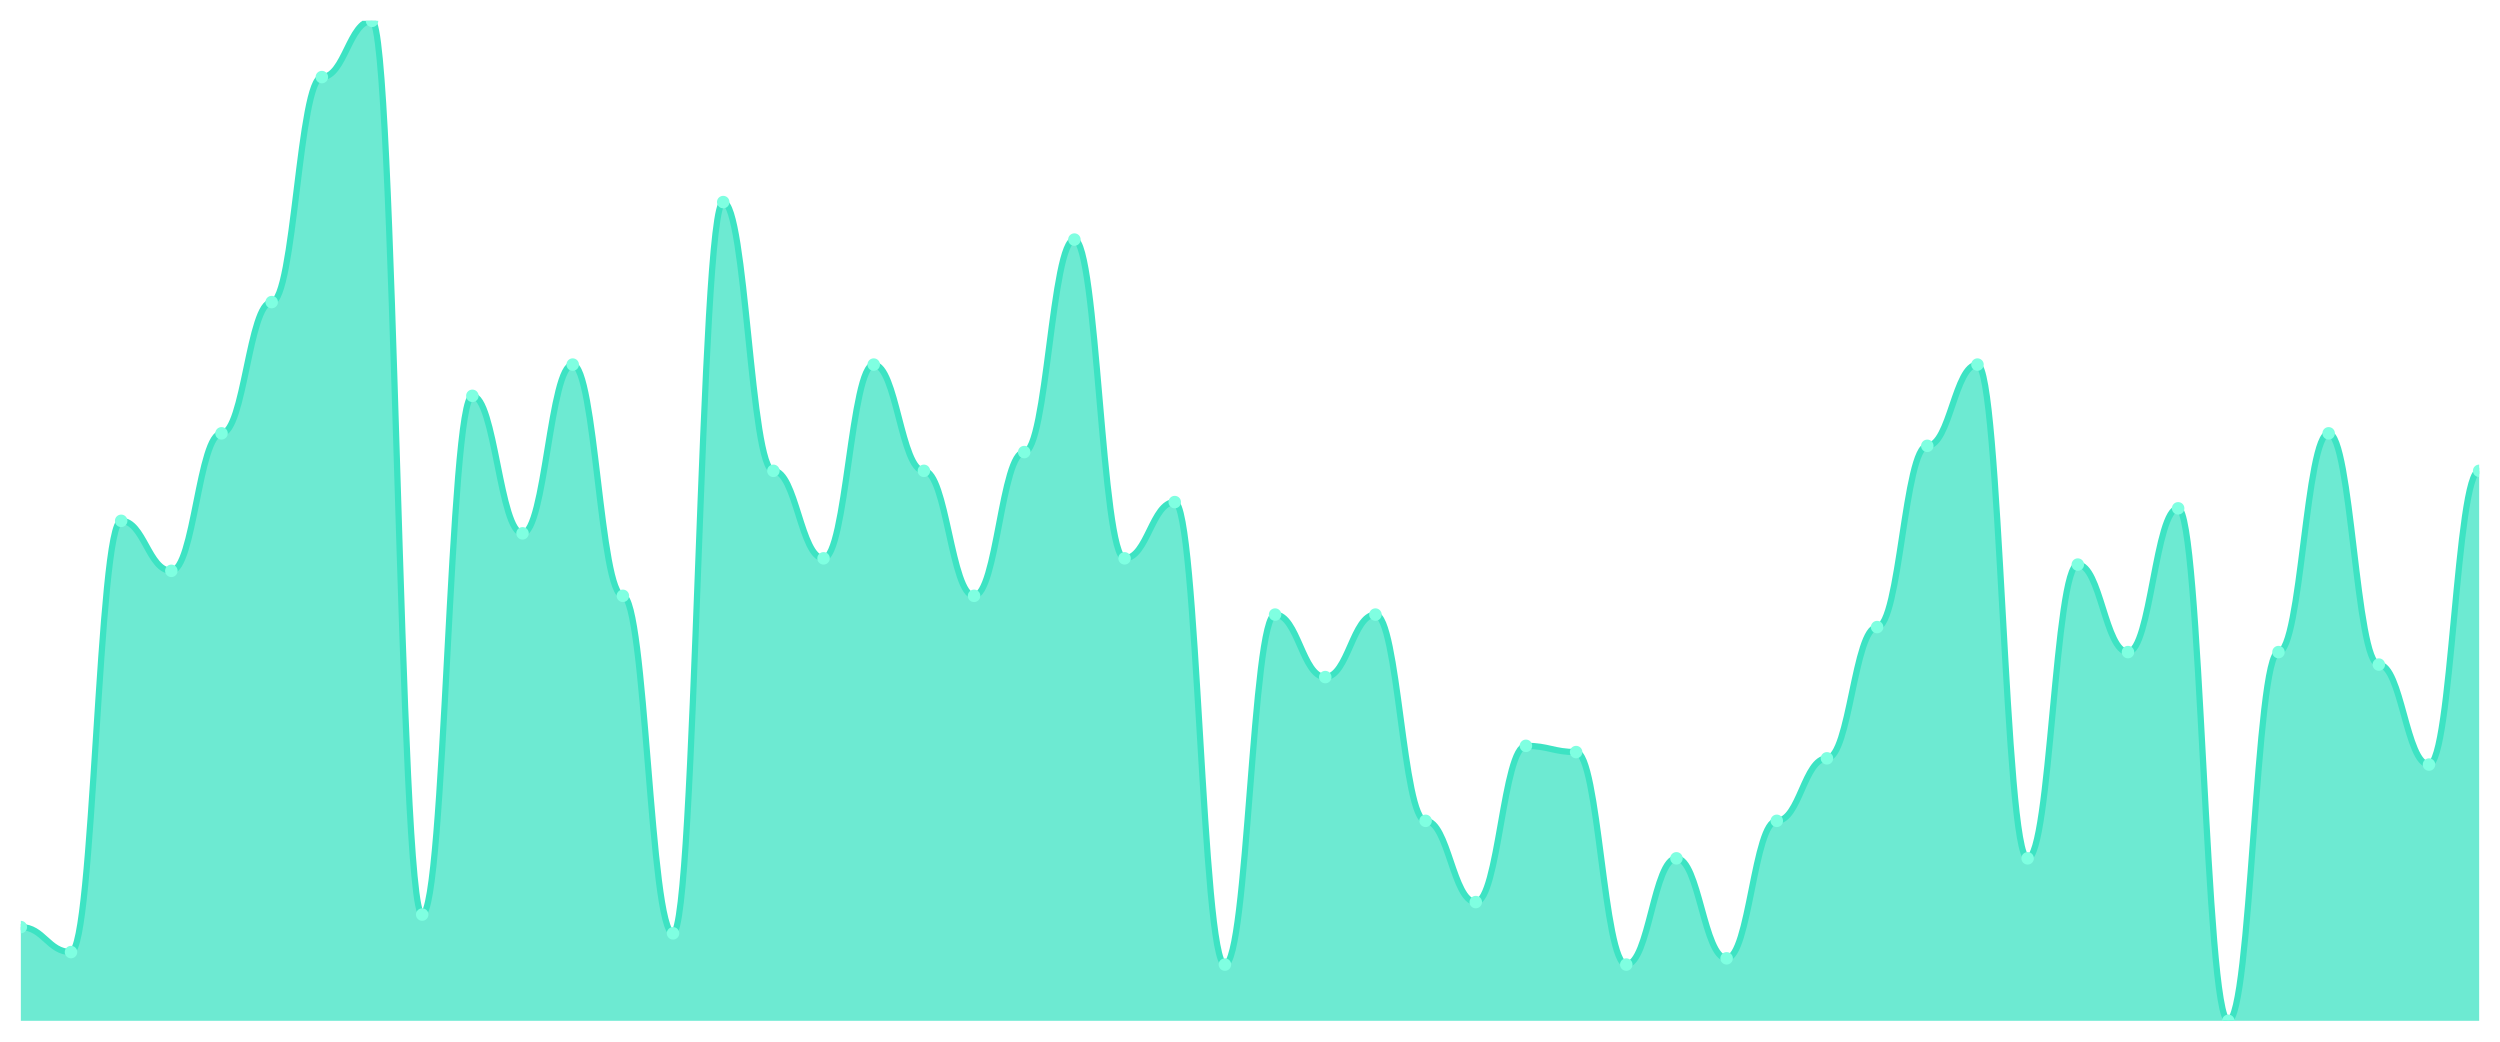
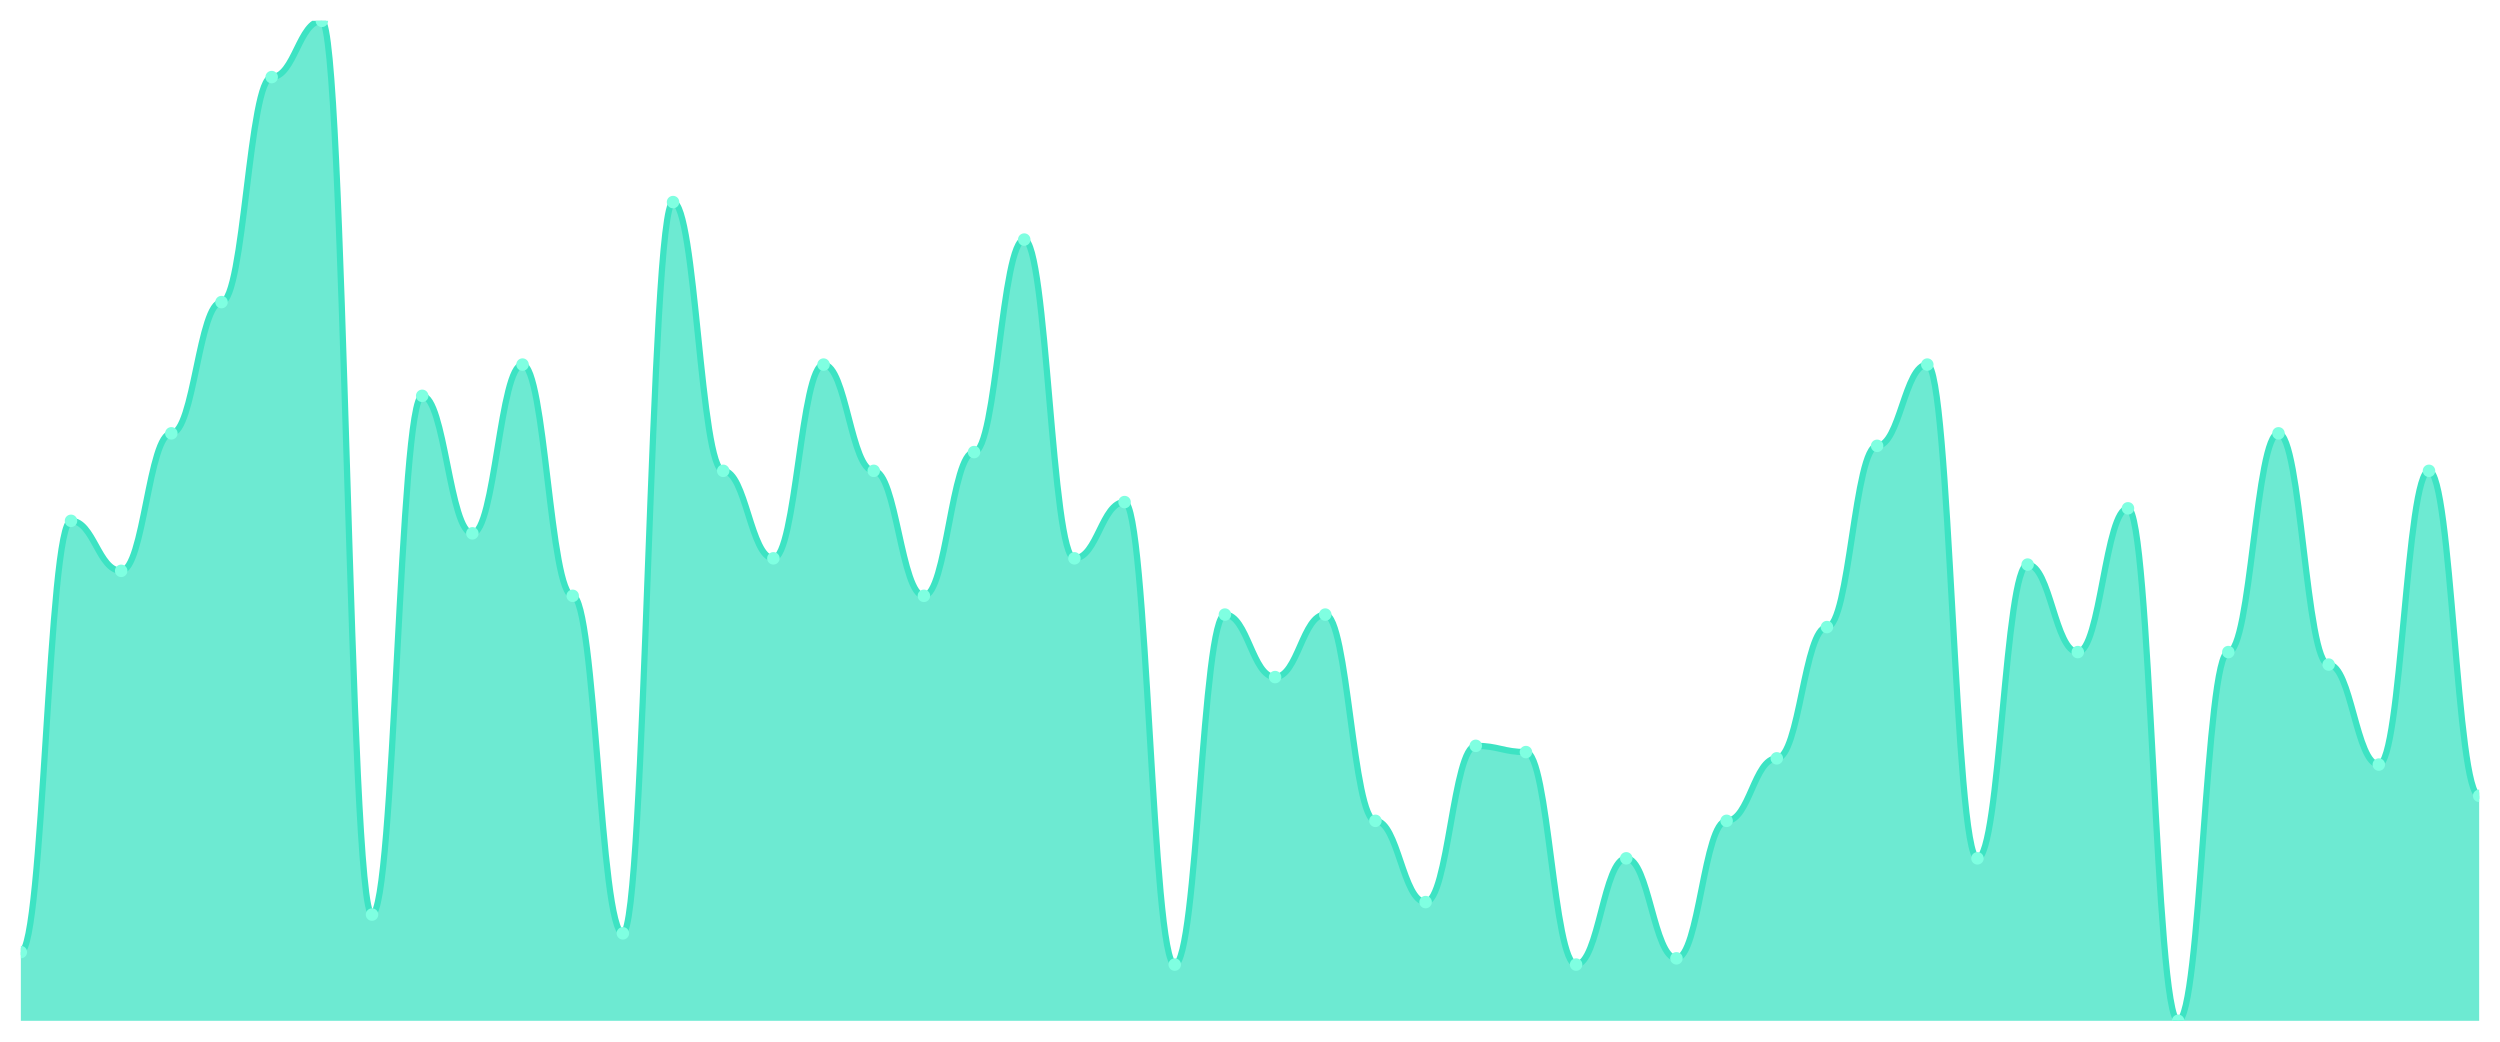
<svg xmlns="http://www.w3.org/2000/svg" viewBox="0 0 1200 500" width="1200" height="500">
  <defs>
    <clipPath id="c">
      <rect x="10" y="10" width="1180" height="480" />
    </clipPath>
  </defs>
  <rect width="1200" height="500" fill="none" />
  <g clip-path="url(#c)">
-     <path d="M 10,490 L 10,445 C 20.837,445 23.245,457 34.082,457 C 44.918,457 47.327,250 58.163,250 C 69,250 71.408,274 82.245,274 C 93.082,274 95.49,208 106.327,208 C 117.163,208 119.571,145 130.408,145 C 141.245,145 143.653,37 154.49,37 C 165.327,37 167.735,10 178.571,10 C 189.408,10 191.816,439 202.653,439 C 213.49,439 215.898,190 226.735,190 C 237.571,190 239.98,256 250.816,256 C 261.653,256 264.061,175 274.898,175 C 285.735,175 288.143,286 298.98,286 C 309.816,286 312.224,448 323.061,448 C 333.898,448 336.306,97 347.143,97 C 357.98,97 360.388,226 371.224,226 C 382.061,226 384.469,268 395.306,268 C 406.143,268 408.551,175 419.388,175 C 430.224,175 432.633,226 443.469,226 C 454.306,226 456.714,286 467.551,286 C 478.388,286 480.796,217 491.633,217 C 502.469,217 504.878,115 515.714,115 C 526.551,115 528.959,268 539.796,268 C 550.633,268 553.041,241 563.878,241 C 574.714,241 577.122,463 587.959,463 C 598.796,463 601.204,295 612.041,295 C 622.878,295 625.286,325 636.122,325 C 646.959,325 649.367,295 660.204,295 C 671.041,295 673.449,394 684.286,394 C 695.122,394 697.531,433 708.367,433 C 719.204,433 721.612,358 732.449,358 C 743.286,358 745.694,361 756.531,361 C 767.367,361 769.776,463 780.612,463 C 791.449,463 793.857,412 804.694,412 C 815.531,412 817.939,460 828.776,460 C 839.612,460 842.02,394 852.857,394 C 863.694,394 866.102,364 876.939,364 C 887.776,364 890.184,301 901.02,301 C 911.857,301 914.265,214 925.102,214 C 935.939,214 938.347,175 949.184,175 C 960.02,175 962.429,412 973.265,412 C 984.102,412 986.51,271 997.347,271 C 1008.184,271 1010.592,313 1021.429,313 C 1032.265,313 1034.673,244 1045.51,244 C 1056.347,244 1058.755,490 1069.592,490 C 1080.429,490 1082.837,313 1093.673,313 C 1104.51,313 1106.918,208 1117.755,208 C 1128.592,208 1131,319 1141.837,319 C 1152.673,319 1155.082,367 1165.918,367 C 1176.755,367 1179.163,226 1190,226 L 1190,490 Z" fill="rgba(61,227,195,0.75)" />
-     <path d="M 10,445 C 20.837,445 23.245,457 34.082,457 C 44.918,457 47.327,250 58.163,250 C 69,250 71.408,274 82.245,274 C 93.082,274 95.49,208 106.327,208 C 117.163,208 119.571,145 130.408,145 C 141.245,145 143.653,37 154.49,37 C 165.327,37 167.735,10 178.571,10 C 189.408,10 191.816,439 202.653,439 C 213.49,439 215.898,190 226.735,190 C 237.571,190 239.98,256 250.816,256 C 261.653,256 264.061,175 274.898,175 C 285.735,175 288.143,286 298.98,286 C 309.816,286 312.224,448 323.061,448 C 333.898,448 336.306,97 347.143,97 C 357.98,97 360.388,226 371.224,226 C 382.061,226 384.469,268 395.306,268 C 406.143,268 408.551,175 419.388,175 C 430.224,175 432.633,226 443.469,226 C 454.306,226 456.714,286 467.551,286 C 478.388,286 480.796,217 491.633,217 C 502.469,217 504.878,115 515.714,115 C 526.551,115 528.959,268 539.796,268 C 550.633,268 553.041,241 563.878,241 C 574.714,241 577.122,463 587.959,463 C 598.796,463 601.204,295 612.041,295 C 622.878,295 625.286,325 636.122,325 C 646.959,325 649.367,295 660.204,295 C 671.041,295 673.449,394 684.286,394 C 695.122,394 697.531,433 708.367,433 C 719.204,433 721.612,358 732.449,358 C 743.286,358 745.694,361 756.531,361 C 767.367,361 769.776,463 780.612,463 C 791.449,463 793.857,412 804.694,412 C 815.531,412 817.939,460 828.776,460 C 839.612,460 842.02,394 852.857,394 C 863.694,394 866.102,364 876.939,364 C 887.776,364 890.184,301 901.02,301 C 911.857,301 914.265,214 925.102,214 C 935.939,214 938.347,175 949.184,175 C 960.02,175 962.429,412 973.265,412 C 984.102,412 986.51,271 997.347,271 C 1008.184,271 1010.592,313 1021.429,313 C 1032.265,313 1034.673,244 1045.51,244 C 1056.347,244 1058.755,490 1069.592,490 C 1080.429,490 1082.837,313 1093.673,313 C 1104.51,313 1106.918,208 1117.755,208 C 1128.592,208 1131,319 1141.837,319 C 1152.673,319 1155.082,367 1165.918,367 C 1176.755,367 1179.163,226 1190,226" fill="none" stroke="#3de3c3" stroke-width="3" stroke-linecap="round" stroke-linejoin="round" />
-     <circle cx="10" cy="445" r="3" fill="#7fffe1" />
-     <circle cx="34.082" cy="457" r="3" fill="#7fffe1" />
-     <circle cx="58.163" cy="250" r="3" fill="#7fffe1" />
-     <circle cx="82.245" cy="274" r="3" fill="#7fffe1" />
-     <circle cx="106.327" cy="208" r="3" fill="#7fffe1" />
-     <circle cx="130.408" cy="145" r="3" fill="#7fffe1" />
-     <circle cx="154.49" cy="37" r="3" fill="#7fffe1" />
-     <circle cx="178.571" cy="10" r="3" fill="#7fffe1" />
-     <circle cx="202.653" cy="439" r="3" fill="#7fffe1" />
-     <circle cx="226.735" cy="190" r="3" fill="#7fffe1" />
-     <circle cx="250.816" cy="256" r="3" fill="#7fffe1" />
-     <circle cx="274.898" cy="175" r="3" fill="#7fffe1" />
-     <circle cx="298.98" cy="286" r="3" fill="#7fffe1" />
-     <circle cx="323.061" cy="448" r="3" fill="#7fffe1" />
-     <circle cx="347.143" cy="97" r="3" fill="#7fffe1" />
-     <circle cx="371.224" cy="226" r="3" fill="#7fffe1" />
-     <circle cx="395.306" cy="268" r="3" fill="#7fffe1" />
-     <circle cx="419.388" cy="175" r="3" fill="#7fffe1" />
-     <circle cx="443.469" cy="226" r="3" fill="#7fffe1" />
-     <circle cx="467.551" cy="286" r="3" fill="#7fffe1" />
-     <circle cx="491.633" cy="217" r="3" fill="#7fffe1" />
-     <circle cx="515.714" cy="115" r="3" fill="#7fffe1" />
-     <circle cx="539.796" cy="268" r="3" fill="#7fffe1" />
-     <circle cx="563.878" cy="241" r="3" fill="#7fffe1" />
-     <circle cx="587.959" cy="463" r="3" fill="#7fffe1" />
-     <circle cx="612.041" cy="295" r="3" fill="#7fffe1" />
-     <circle cx="636.122" cy="325" r="3" fill="#7fffe1" />
-     <circle cx="660.204" cy="295" r="3" fill="#7fffe1" />
-     <circle cx="684.286" cy="394" r="3" fill="#7fffe1" />
-     <circle cx="708.367" cy="433" r="3" fill="#7fffe1" />
-     <circle cx="732.449" cy="358" r="3" fill="#7fffe1" />
-     <circle cx="756.531" cy="361" r="3" fill="#7fffe1" />
-     <circle cx="780.612" cy="463" r="3" fill="#7fffe1" />
-     <circle cx="804.694" cy="412" r="3" fill="#7fffe1" />
-     <circle cx="828.776" cy="460" r="3" fill="#7fffe1" />
-     <circle cx="852.857" cy="394" r="3" fill="#7fffe1" />
-     <circle cx="876.939" cy="364" r="3" fill="#7fffe1" />
-     <circle cx="901.02" cy="301" r="3" fill="#7fffe1" />
-     <circle cx="925.102" cy="214" r="3" fill="#7fffe1" />
-     <circle cx="949.184" cy="175" r="3" fill="#7fffe1" />
-     <circle cx="973.265" cy="412" r="3" fill="#7fffe1" />
-     <circle cx="997.347" cy="271" r="3" fill="#7fffe1" />
-     <circle cx="1021.429" cy="313" r="3" fill="#7fffe1" />
-     <circle cx="1045.51" cy="244" r="3" fill="#7fffe1" />
-     <circle cx="1069.592" cy="490" r="3" fill="#7fffe1" />
-     <circle cx="1093.673" cy="313" r="3" fill="#7fffe1" />
-     <circle cx="1117.755" cy="208" r="3" fill="#7fffe1" />
-     <circle cx="1141.837" cy="319" r="3" fill="#7fffe1" />
-     <circle cx="1165.918" cy="367" r="3" fill="#7fffe1" />
-     <circle cx="1190" cy="226" r="3" fill="#7fffe1" />
+     <path d="M 10,490 L 10,457 C 20.837,457 23.245,250 34.082,250 C 44.918,250 47.327,274 58.163,274 C 69,274 71.408,208 82.245,208 C 93.082,208 95.49,145 106.327,145 C 117.163,145 119.571,37 130.408,37 C 141.245,37 143.653,10 154.49,10 C 165.327,10 167.735,439 178.571,439 C 189.408,439 191.816,190 202.653,190 C 213.49,190 215.898,256 226.735,256 C 237.571,256 239.98,175 250.816,175 C 261.653,175 264.061,286 274.898,286 C 285.735,286 288.143,448 298.98,448 C 309.816,448 312.224,97 323.061,97 C 333.898,97 336.306,226 347.143,226 C 357.98,226 360.388,268 371.224,268 C 382.061,268 384.469,175 395.306,175 C 406.143,175 408.551,226 419.388,226 C 430.224,226 432.633,286 443.469,286 C 454.306,286 456.714,217 467.551,217 C 478.388,217 480.796,115 491.633,115 C 502.469,115 504.878,268 515.714,268 C 526.551,268 528.959,241 539.796,241 C 550.633,241 553.041,463 563.878,463 C 574.714,463 577.122,295 587.959,295 C 598.796,295 601.204,325 612.041,325 C 622.878,325 625.286,295 636.122,295 C 646.959,295 649.367,394 660.204,394 C 671.041,394 673.449,433 684.286,433 C 695.122,433 697.531,358 708.367,358 C 719.204,358 721.612,361 732.449,361 C 743.286,361 745.694,463 756.531,463 C 767.367,463 769.776,412 780.612,412 C 791.449,412 793.857,460 804.694,460 C 815.531,460 817.939,394 828.776,394 C 839.612,394 842.02,364 852.857,364 C 863.694,364 866.102,301 876.939,301 C 887.776,301 890.184,214 901.02,214 C 911.857,214 914.265,175 925.102,175 C 935.939,175 938.347,412 949.184,412 C 960.02,412 962.429,271 973.265,271 C 984.102,271 986.51,313 997.347,313 C 1008.184,313 1010.592,244 1021.429,244 C 1032.265,244 1034.673,490 1045.51,490 C 1056.347,490 1058.755,313 1069.592,313 C 1080.429,313 1082.837,208 1093.673,208 C 1104.51,208 1106.918,319 1117.755,319 C 1128.592,319 1131,367 1141.837,367 C 1152.673,367 1155.082,226 1165.918,226 C 1176.755,226 1179.163,382 1190,382 L 1190,490 Z" fill="rgba(61,227,195,0.75)" />
+     <path d="M 10,457 C 20.837,457 23.245,250 34.082,250 C 44.918,250 47.327,274 58.163,274 C 69,274 71.408,208 82.245,208 C 93.082,208 95.49,145 106.327,145 C 117.163,145 119.571,37 130.408,37 C 141.245,37 143.653,10 154.49,10 C 165.327,10 167.735,439 178.571,439 C 189.408,439 191.816,190 202.653,190 C 213.49,190 215.898,256 226.735,256 C 237.571,256 239.98,175 250.816,175 C 261.653,175 264.061,286 274.898,286 C 285.735,286 288.143,448 298.98,448 C 309.816,448 312.224,97 323.061,97 C 333.898,97 336.306,226 347.143,226 C 357.98,226 360.388,268 371.224,268 C 382.061,268 384.469,175 395.306,175 C 406.143,175 408.551,226 419.388,226 C 430.224,226 432.633,286 443.469,286 C 454.306,286 456.714,217 467.551,217 C 478.388,217 480.796,115 491.633,115 C 502.469,115 504.878,268 515.714,268 C 526.551,268 528.959,241 539.796,241 C 550.633,241 553.041,463 563.878,463 C 574.714,463 577.122,295 587.959,295 C 598.796,295 601.204,325 612.041,325 C 622.878,325 625.286,295 636.122,295 C 646.959,295 649.367,394 660.204,394 C 671.041,394 673.449,433 684.286,433 C 695.122,433 697.531,358 708.367,358 C 719.204,358 721.612,361 732.449,361 C 743.286,361 745.694,463 756.531,463 C 767.367,463 769.776,412 780.612,412 C 791.449,412 793.857,460 804.694,460 C 815.531,460 817.939,394 828.776,394 C 839.612,394 842.02,364 852.857,364 C 863.694,364 866.102,301 876.939,301 C 887.776,301 890.184,214 901.02,214 C 911.857,214 914.265,175 925.102,175 C 935.939,175 938.347,412 949.184,412 C 960.02,412 962.429,271 973.265,271 C 984.102,271 986.51,313 997.347,313 C 1008.184,313 1010.592,244 1021.429,244 C 1032.265,244 1034.673,490 1045.51,490 C 1056.347,490 1058.755,313 1069.592,313 C 1080.429,313 1082.837,208 1093.673,208 C 1104.51,208 1106.918,319 1117.755,319 C 1128.592,319 1131,367 1141.837,367 C 1152.673,367 1155.082,226 1165.918,226 C 1176.755,226 1179.163,382 1190,382" fill="none" stroke="#3de3c3" stroke-width="3" stroke-linecap="round" stroke-linejoin="round" />
+     <circle cx="10" cy="457" r="3" fill="#7fffe1" />
+     <circle cx="34.082" cy="250" r="3" fill="#7fffe1" />
+     <circle cx="58.163" cy="274" r="3" fill="#7fffe1" />
+     <circle cx="82.245" cy="208" r="3" fill="#7fffe1" />
+     <circle cx="106.327" cy="145" r="3" fill="#7fffe1" />
+     <circle cx="130.408" cy="37" r="3" fill="#7fffe1" />
+     <circle cx="154.49" cy="10" r="3" fill="#7fffe1" />
+     <circle cx="178.571" cy="439" r="3" fill="#7fffe1" />
+     <circle cx="202.653" cy="190" r="3" fill="#7fffe1" />
+     <circle cx="226.735" cy="256" r="3" fill="#7fffe1" />
+     <circle cx="250.816" cy="175" r="3" fill="#7fffe1" />
+     <circle cx="274.898" cy="286" r="3" fill="#7fffe1" />
+     <circle cx="298.98" cy="448" r="3" fill="#7fffe1" />
+     <circle cx="323.061" cy="97" r="3" fill="#7fffe1" />
+     <circle cx="347.143" cy="226" r="3" fill="#7fffe1" />
+     <circle cx="371.224" cy="268" r="3" fill="#7fffe1" />
+     <circle cx="395.306" cy="175" r="3" fill="#7fffe1" />
+     <circle cx="419.388" cy="226" r="3" fill="#7fffe1" />
+     <circle cx="443.469" cy="286" r="3" fill="#7fffe1" />
+     <circle cx="467.551" cy="217" r="3" fill="#7fffe1" />
+     <circle cx="491.633" cy="115" r="3" fill="#7fffe1" />
+     <circle cx="515.714" cy="268" r="3" fill="#7fffe1" />
+     <circle cx="539.796" cy="241" r="3" fill="#7fffe1" />
+     <circle cx="563.878" cy="463" r="3" fill="#7fffe1" />
+     <circle cx="587.959" cy="295" r="3" fill="#7fffe1" />
+     <circle cx="612.041" cy="325" r="3" fill="#7fffe1" />
+     <circle cx="636.122" cy="295" r="3" fill="#7fffe1" />
+     <circle cx="660.204" cy="394" r="3" fill="#7fffe1" />
+     <circle cx="684.286" cy="433" r="3" fill="#7fffe1" />
+     <circle cx="708.367" cy="358" r="3" fill="#7fffe1" />
+     <circle cx="732.449" cy="361" r="3" fill="#7fffe1" />
+     <circle cx="756.531" cy="463" r="3" fill="#7fffe1" />
+     <circle cx="780.612" cy="412" r="3" fill="#7fffe1" />
+     <circle cx="804.694" cy="460" r="3" fill="#7fffe1" />
+     <circle cx="828.776" cy="394" r="3" fill="#7fffe1" />
+     <circle cx="852.857" cy="364" r="3" fill="#7fffe1" />
+     <circle cx="876.939" cy="301" r="3" fill="#7fffe1" />
+     <circle cx="901.02" cy="214" r="3" fill="#7fffe1" />
+     <circle cx="925.102" cy="175" r="3" fill="#7fffe1" />
+     <circle cx="949.184" cy="412" r="3" fill="#7fffe1" />
+     <circle cx="973.265" cy="271" r="3" fill="#7fffe1" />
+     <circle cx="997.347" cy="313" r="3" fill="#7fffe1" />
+     <circle cx="1021.429" cy="244" r="3" fill="#7fffe1" />
+     <circle cx="1045.51" cy="490" r="3" fill="#7fffe1" />
+     <circle cx="1069.592" cy="313" r="3" fill="#7fffe1" />
+     <circle cx="1093.673" cy="208" r="3" fill="#7fffe1" />
+     <circle cx="1117.755" cy="319" r="3" fill="#7fffe1" />
+     <circle cx="1141.837" cy="367" r="3" fill="#7fffe1" />
+     <circle cx="1165.918" cy="226" r="3" fill="#7fffe1" />
+     <circle cx="1190" cy="382" r="3" fill="#7fffe1" />
  </g>
</svg>
